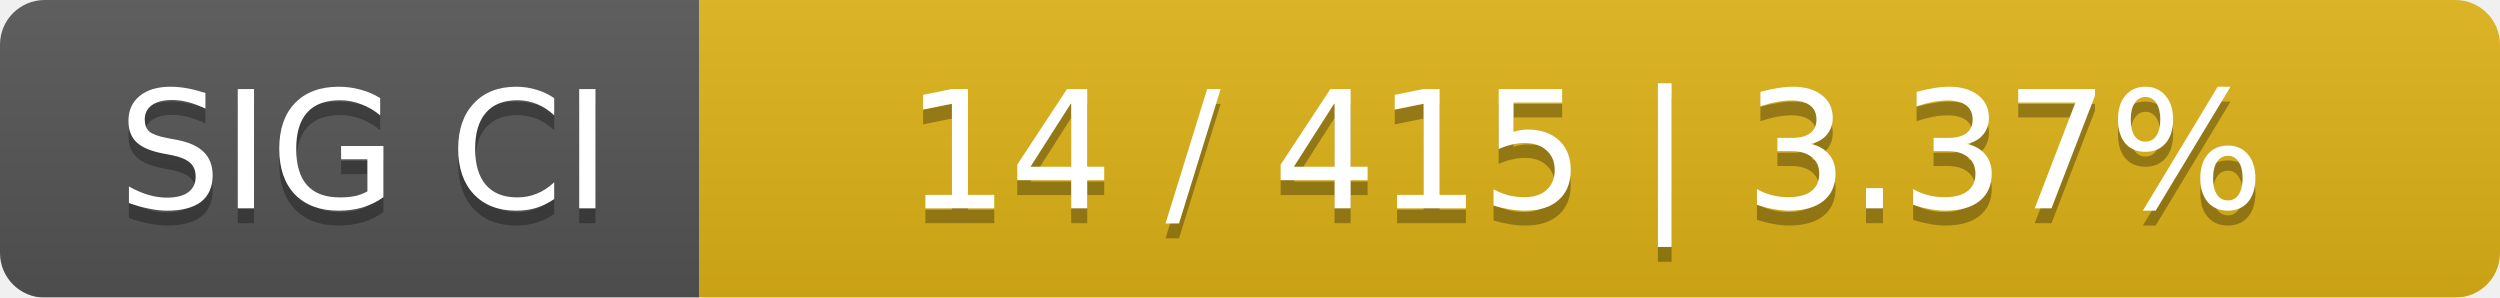
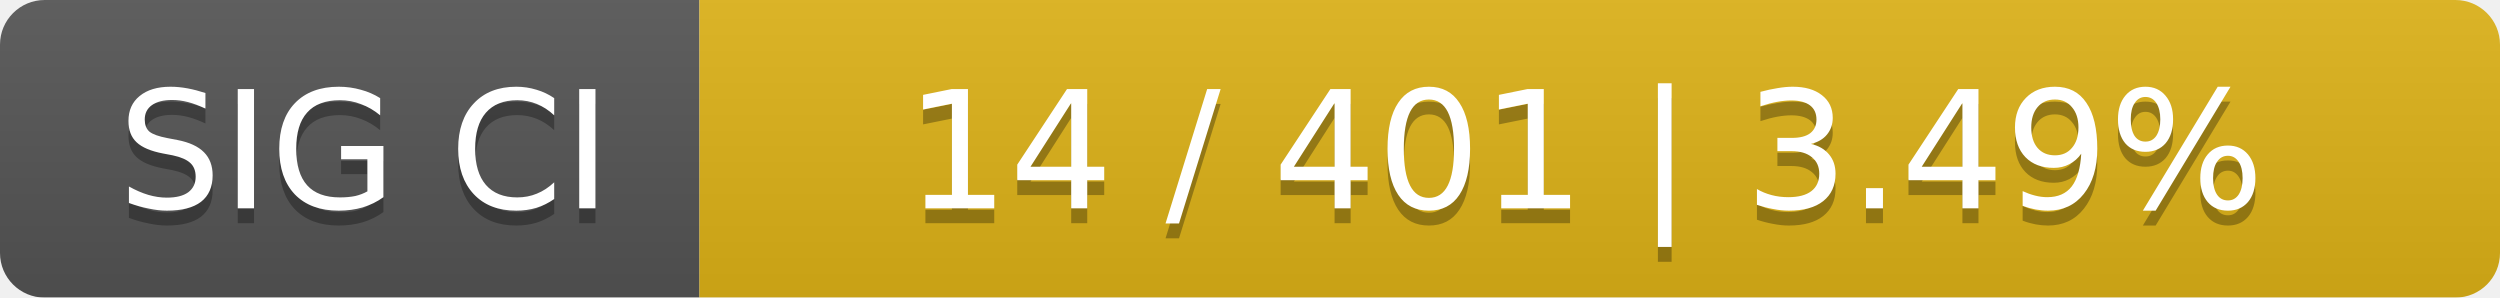
<svg xmlns="http://www.w3.org/2000/svg" width="168" height="20">
  <linearGradient id="smooth" x2="0" y2="100%">
    <stop offset="0" stop-color="#bbb" stop-opacity=".1" />
    <stop offset="1" stop-opacity=".1" />
  </linearGradient>
  <mask id="round">
    <rect width="168" height="20" rx="3" fill="#fff" />
  </mask>
  <g mask="url(#round)">
    <rect width="47" height="20" fill="#555" />
    <rect x="47" width="121" height="20" fill="#dfb317" />
    <rect width="168" height="20" fill="url(#smooth)" />
  </g>
  <g fill="#fff" text-anchor="middle" font-family="DejaVu Sans,Verdana,Geneva,sans-serif" font-size="11">
    <text x="24.5" y="15" fill="#010101" fill-opacity=".3">SIG CI</text>
    <text x="24.5" y="14">SIG CI</text>
-     <text x="106.5" y="15" fill="#010101" fill-opacity=".3">14 / 415    |    3.37%</text>
-     <text x="106.5" y="14">14 / 415    |    3.37%</text>
+     <text x="106.5" y="15" fill="#010101" fill-opacity=".3">14 / 401    |    3.49%</text>
+     <text x="106.5" y="14">14 / 401    |    3.49%</text>
  </g>
</svg>
